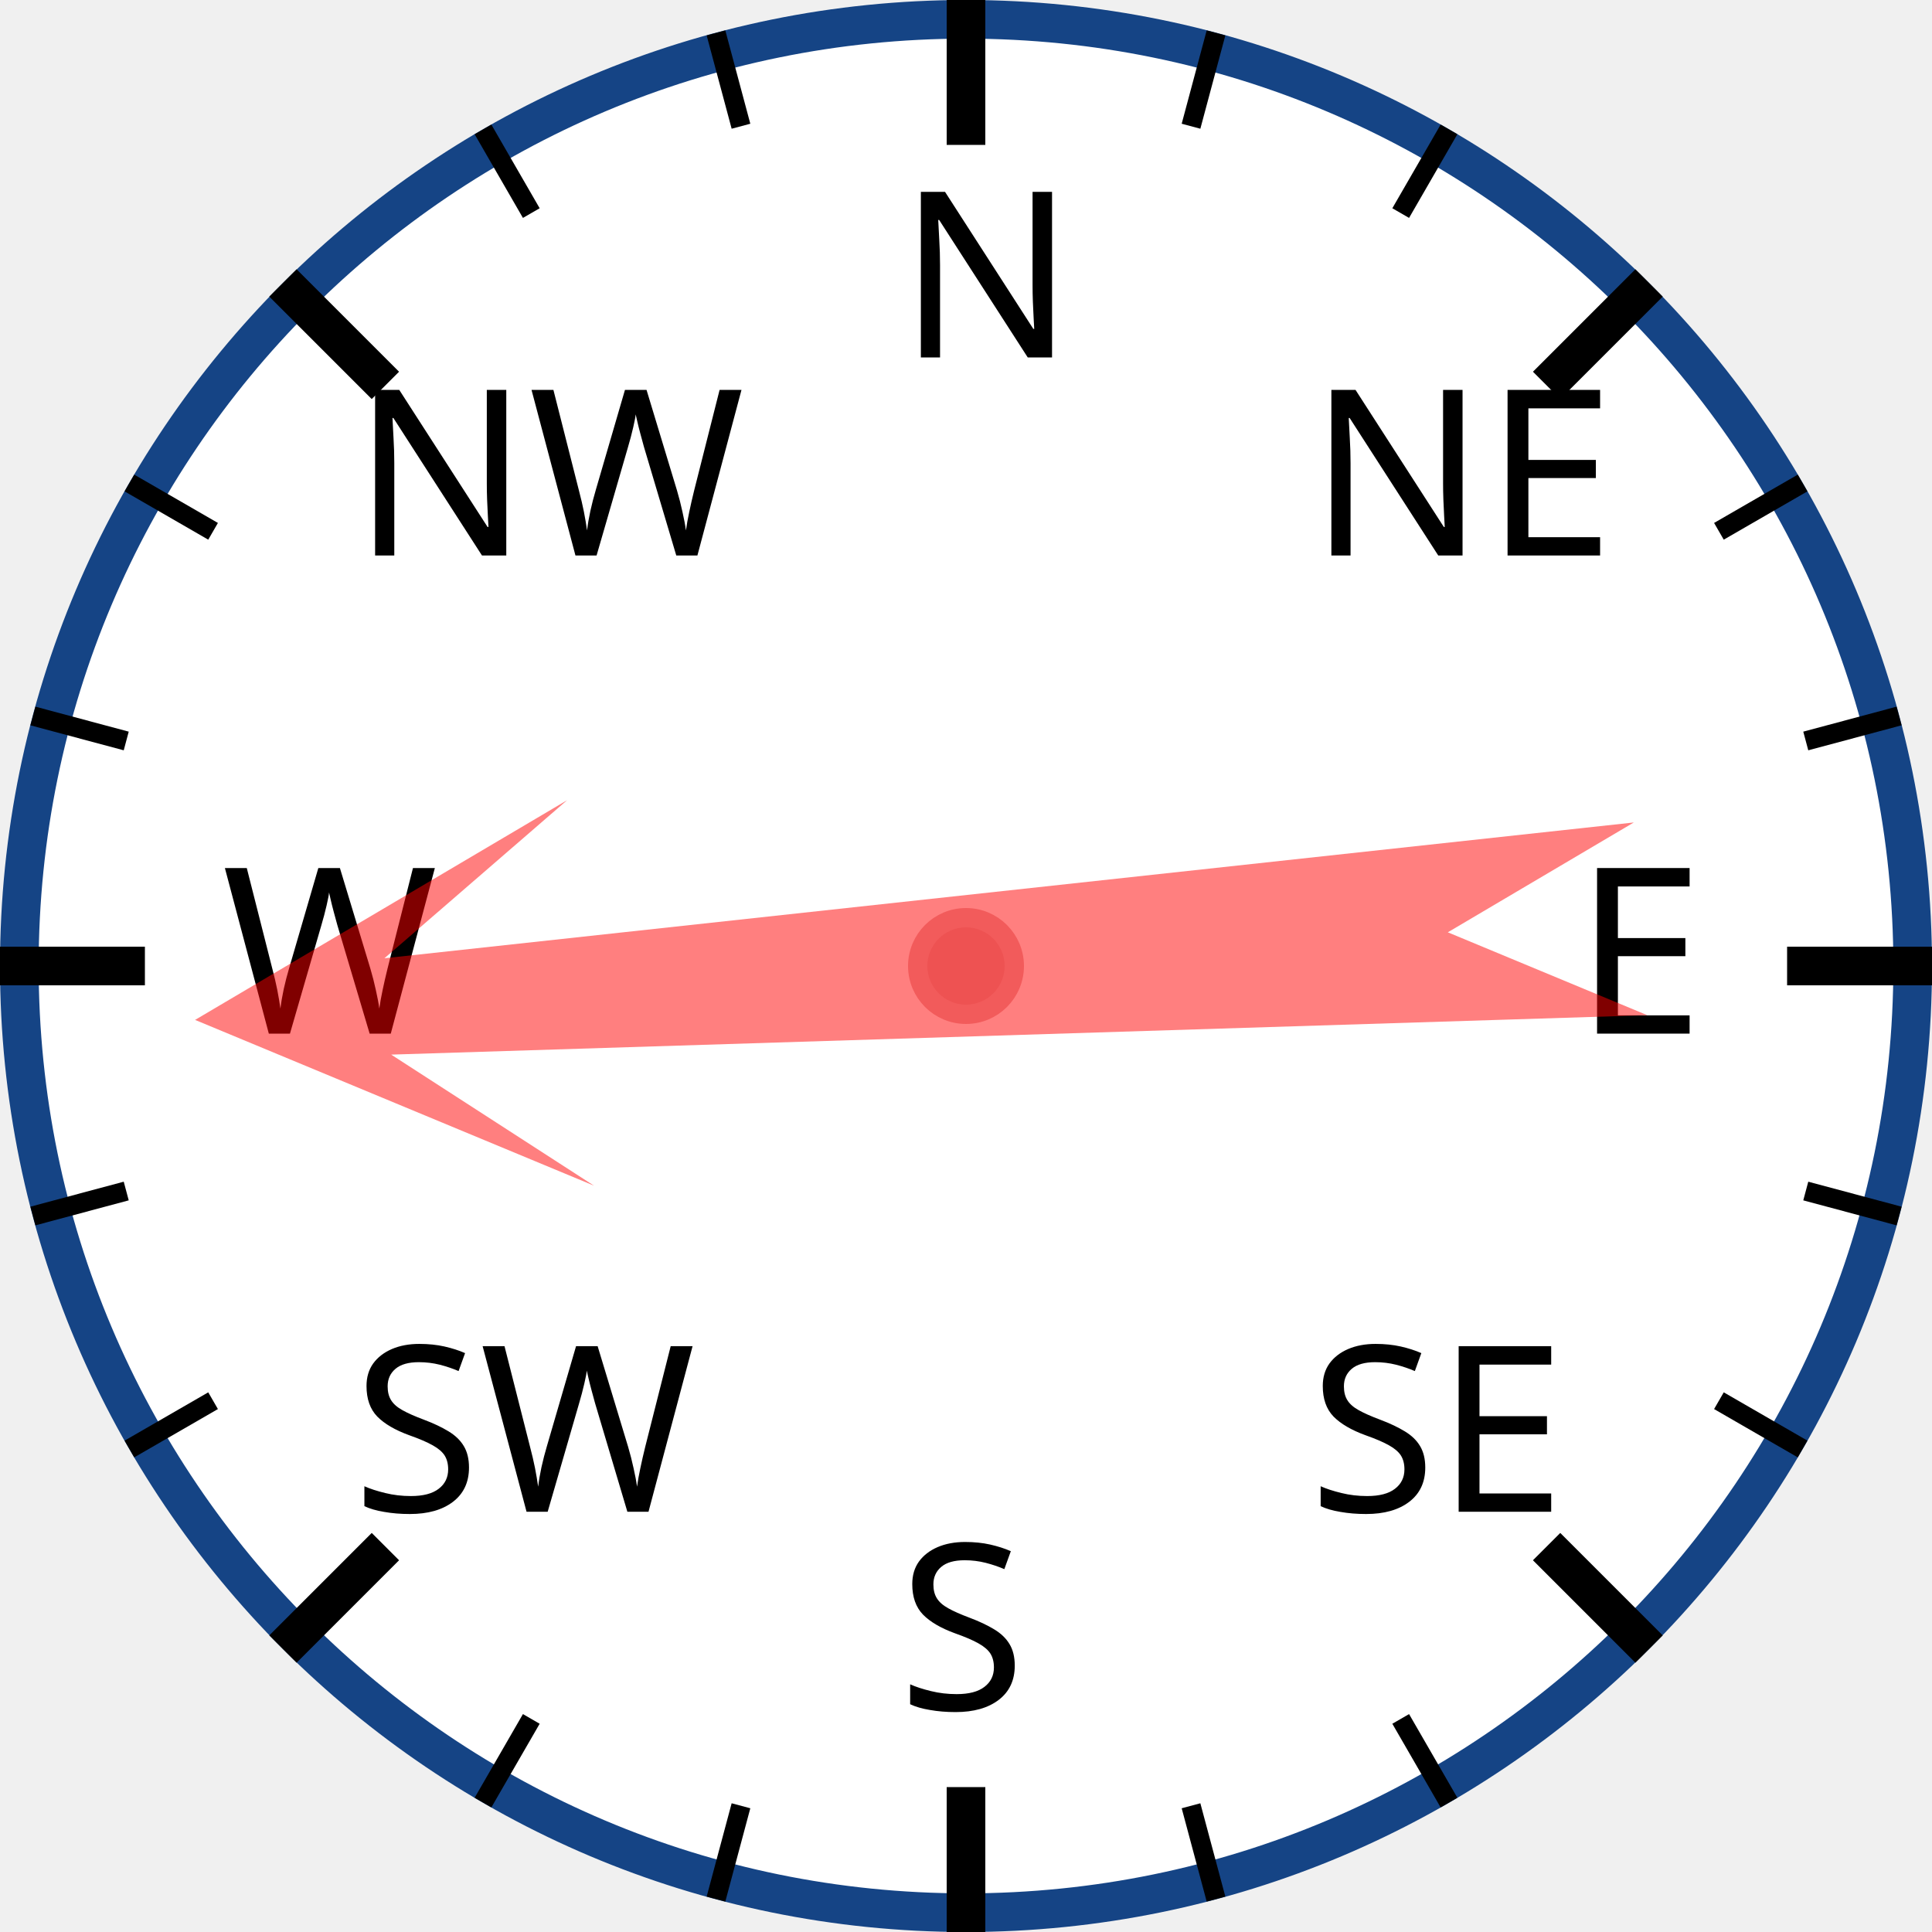
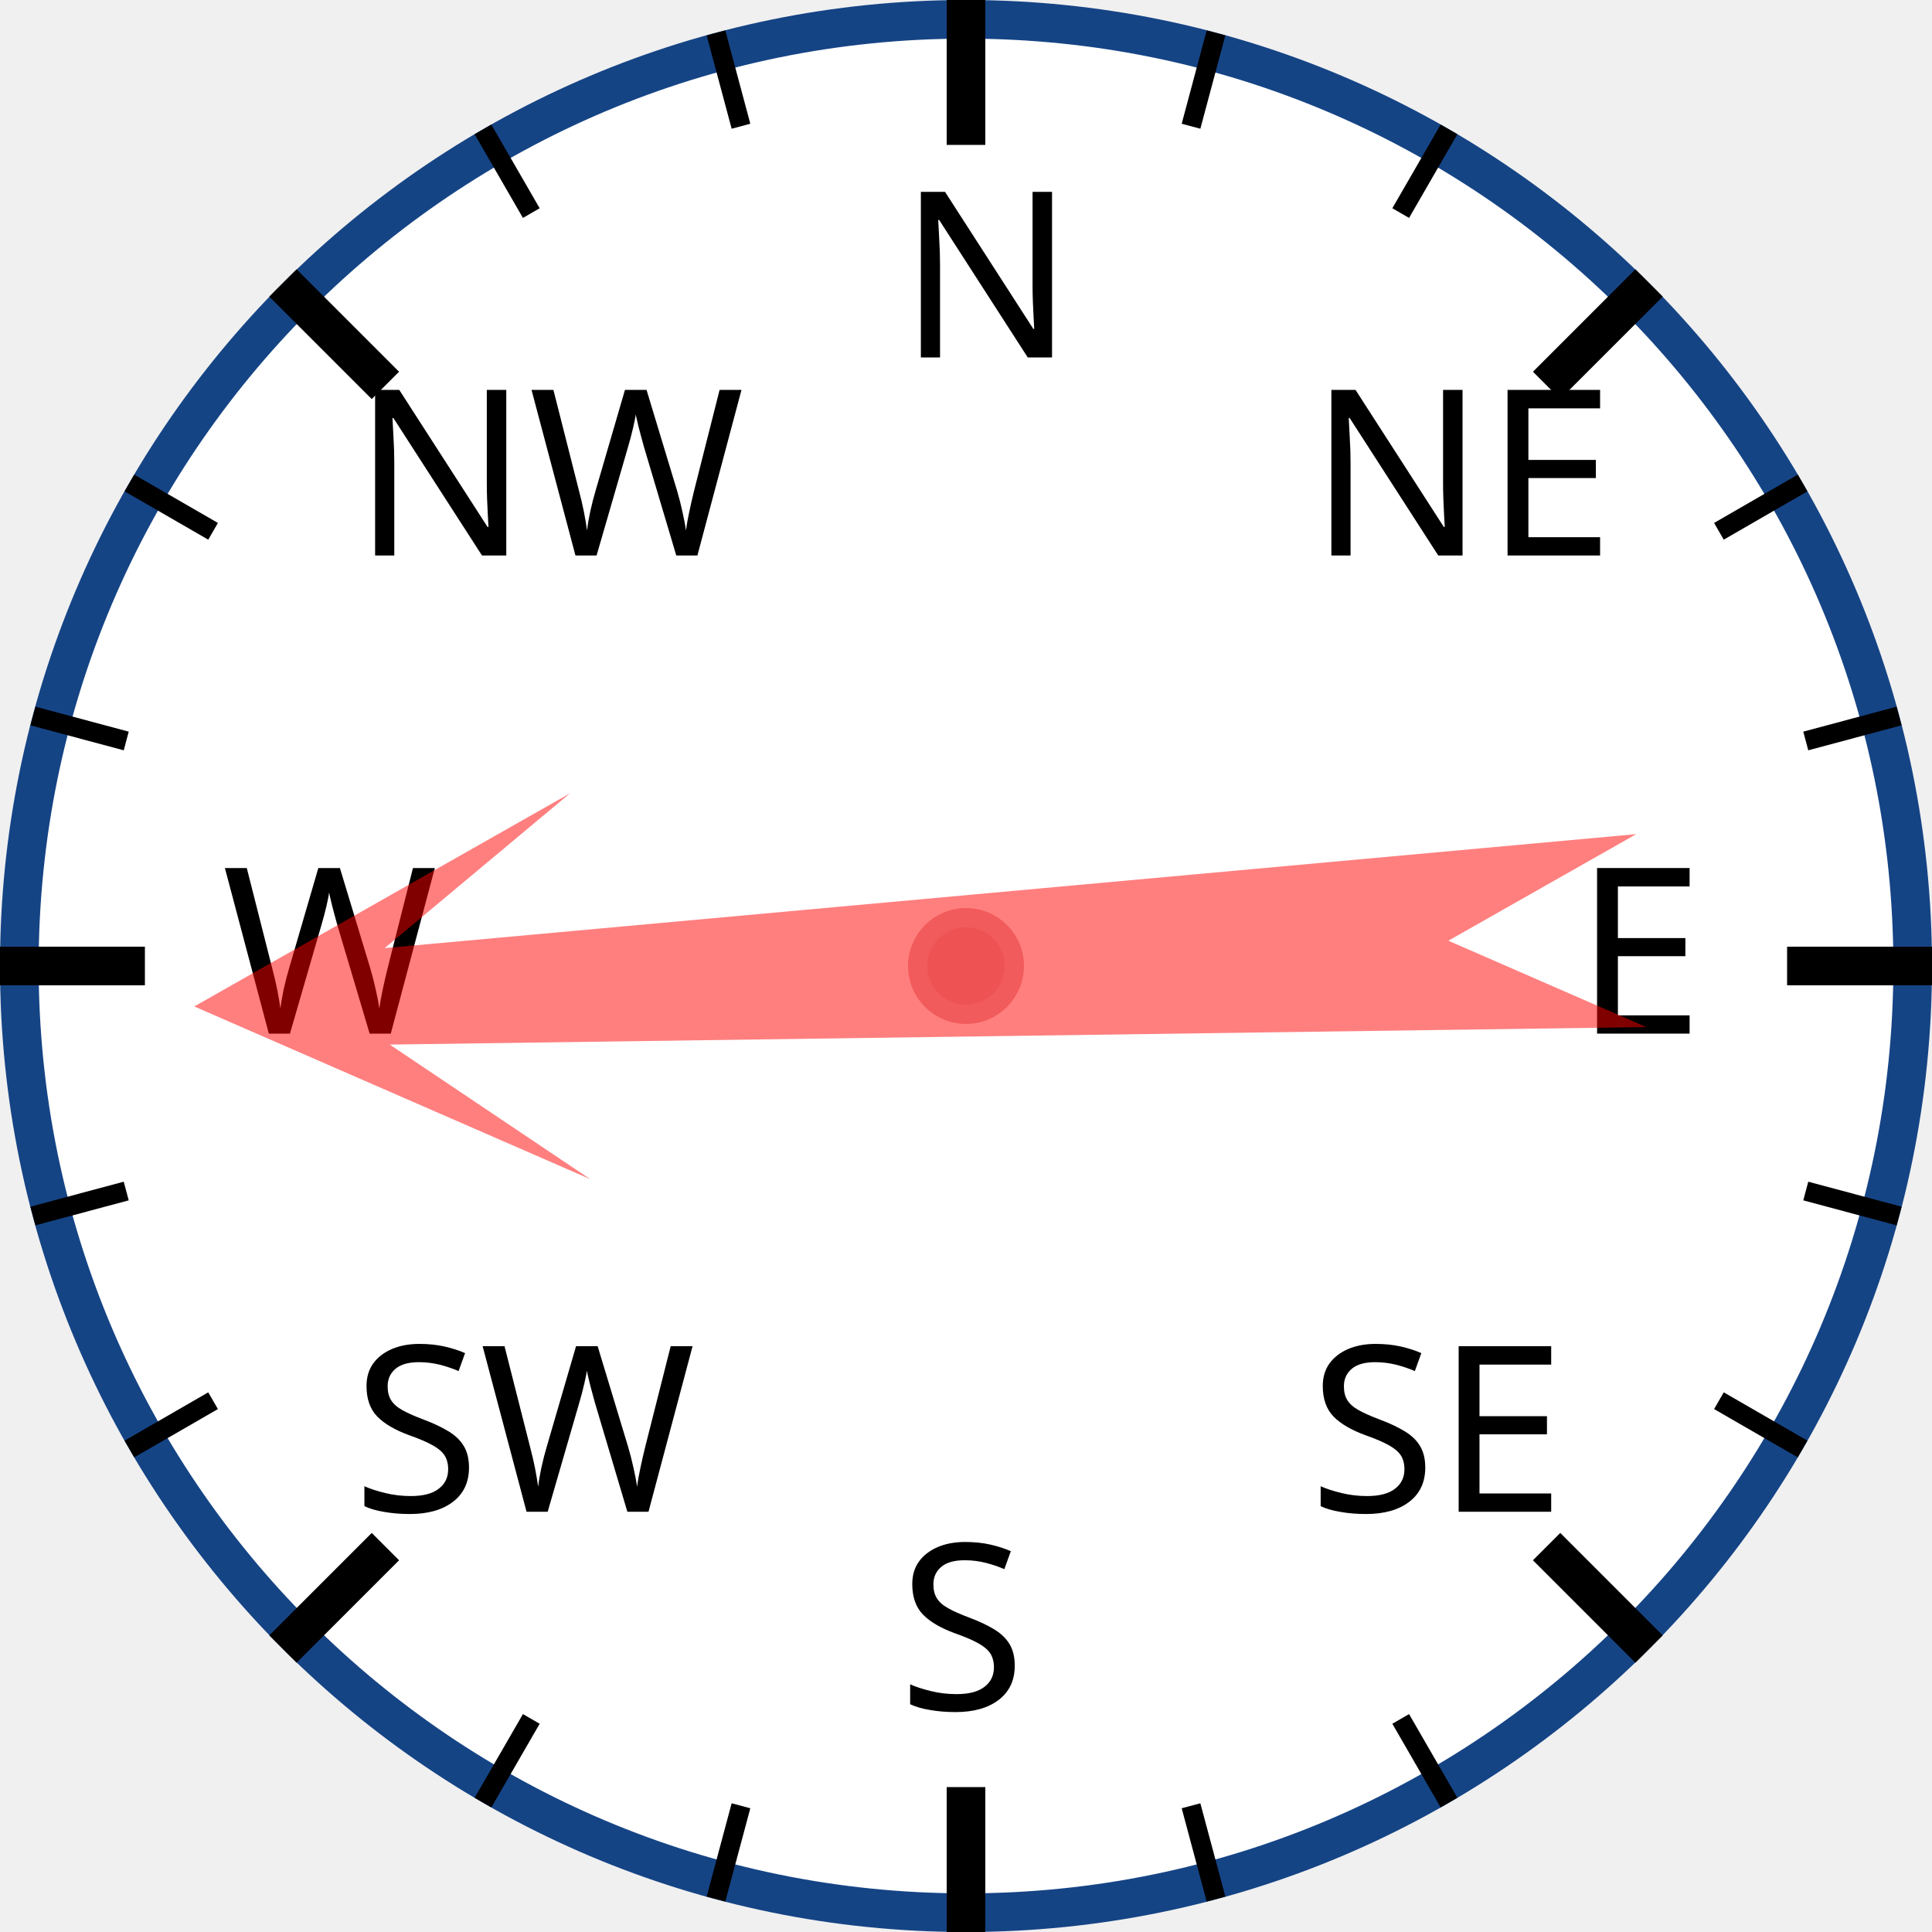
<svg xmlns="http://www.w3.org/2000/svg" width="120px" height="120px" viewBox="0 0 200 200">
  <circle cx="100" cy="100" r="98" style="fill: white; stroke: #154485; stroke-width: 4;" />
  <text x="93.0" y="37.0" style="font-family: sans-serif; font-size: 18pt;">N</text>
  <line x1="100.0" y1="0.0" x2="100.0" y2="15.0" style="stroke: black; stroke-width: 4;" />
  <line x1="74.118" y1="3.407" x2="76.706" y2="13.067" style="stroke: black; stroke-width: 2;" />
  <line x1="50" y1="13.397" x2="55" y2="22.058" style="stroke: black; stroke-width: 2;" />
  <text x="36.503" y="57.503" style="font-family: sans-serif; font-size: 18pt;">NW</text>
  <line x1="29.289" y1="29.289" x2="39.896" y2="39.896" style="stroke: black; stroke-width: 4;" />
  <line x1="13.397" y1="50" x2="22.058" y2="55" style="stroke: black; stroke-width: 2;" />
  <line x1="3.407" y1="74.118" x2="13.067" y2="76.706" style="stroke: black; stroke-width: 2;" />
  <text x="23.0" y="107.0" style="font-family: sans-serif; font-size: 18pt;">W</text>
  <line x1="0.0" y1="100.0" x2="15.0" y2="100.0" style="stroke: black; stroke-width: 4;" />
  <line x1="3.407" y1="125.882" x2="13.067" y2="123.294" style="stroke: black; stroke-width: 2;" />
  <line x1="13.397" y1="150" x2="22.058" y2="145" style="stroke: black; stroke-width: 2;" />
  <text x="36.503" y="156.497" style="font-family: sans-serif; font-size: 18pt;">SW</text>
  <line x1="29.289" y1="170.711" x2="39.896" y2="160.104" style="stroke: black; stroke-width: 4;" />
  <line x1="50" y1="186.603" x2="55" y2="177.942" style="stroke: black; stroke-width: 2;" />
  <line x1="74.118" y1="196.593" x2="76.706" y2="186.933" style="stroke: black; stroke-width: 2;" />
  <text x="93" y="177.0" style="font-family: sans-serif; font-size: 18pt;">S</text>
  <line x1="100" y1="200.0" x2="100" y2="185.0" style="stroke: black; stroke-width: 4;" />
  <line x1="125.882" y1="196.593" x2="123.294" y2="186.933" style="stroke: black; stroke-width: 2;" />
  <line x1="150.0" y1="186.603" x2="145.0" y2="177.942" style="stroke: black; stroke-width: 2;" />
  <text x="135.497" y="156.497" style="font-family: sans-serif; font-size: 18pt;">SE</text>
  <line x1="170.711" y1="170.711" x2="160.104" y2="160.104" style="stroke: black; stroke-width: 4;" />
  <line x1="186.603" y1="150" x2="177.942" y2="145" style="stroke: black; stroke-width: 2;" />
  <line x1="196.593" y1="125.882" x2="186.933" y2="123.294" style="stroke: black; stroke-width: 2;" />
  <text x="163.0" y="107" style="font-family: sans-serif; font-size: 18pt;">E</text>
  <line x1="200.0" y1="100" x2="185.0" y2="100" style="stroke: black; stroke-width: 4;" />
  <line x1="196.593" y1="74.118" x2="186.933" y2="76.706" style="stroke: black; stroke-width: 2;" />
  <line x1="186.603" y1="50" x2="177.942" y2="55" style="stroke: black; stroke-width: 2;" />
  <text x="135.497" y="57.503" style="font-family: sans-serif; font-size: 18pt;">NE</text>
  <line x1="170.711" y1="29.289" x2="160.104" y2="39.896" style="stroke: black; stroke-width: 4;" />
  <line x1="150" y1="13.397" x2="145" y2="22.058" style="stroke: black; stroke-width: 2;" />
  <line x1="125.882" y1="3.407" x2="123.294" y2="13.067" style="stroke: black; stroke-width: 2;" />
-   <polygon points="100 20 120 60 105 40 110 170 100 150 90 170 95 40 80 60" style="fill: red; fill-opacity: 0.5;" transform="rotate(266,100,100)" />
+   <polygon points="100 20 120 60 105 40 110 170 100 150 90 170 95 40 80 60" style="fill: red; fill-opacity: 0.5;" transform="rotate(267,100,100)" />
  <circle cx="100" cy="100" r="5" style="fill: #EE5252; stroke: #F25B5B; stroke-width: 2;" />
</svg>
